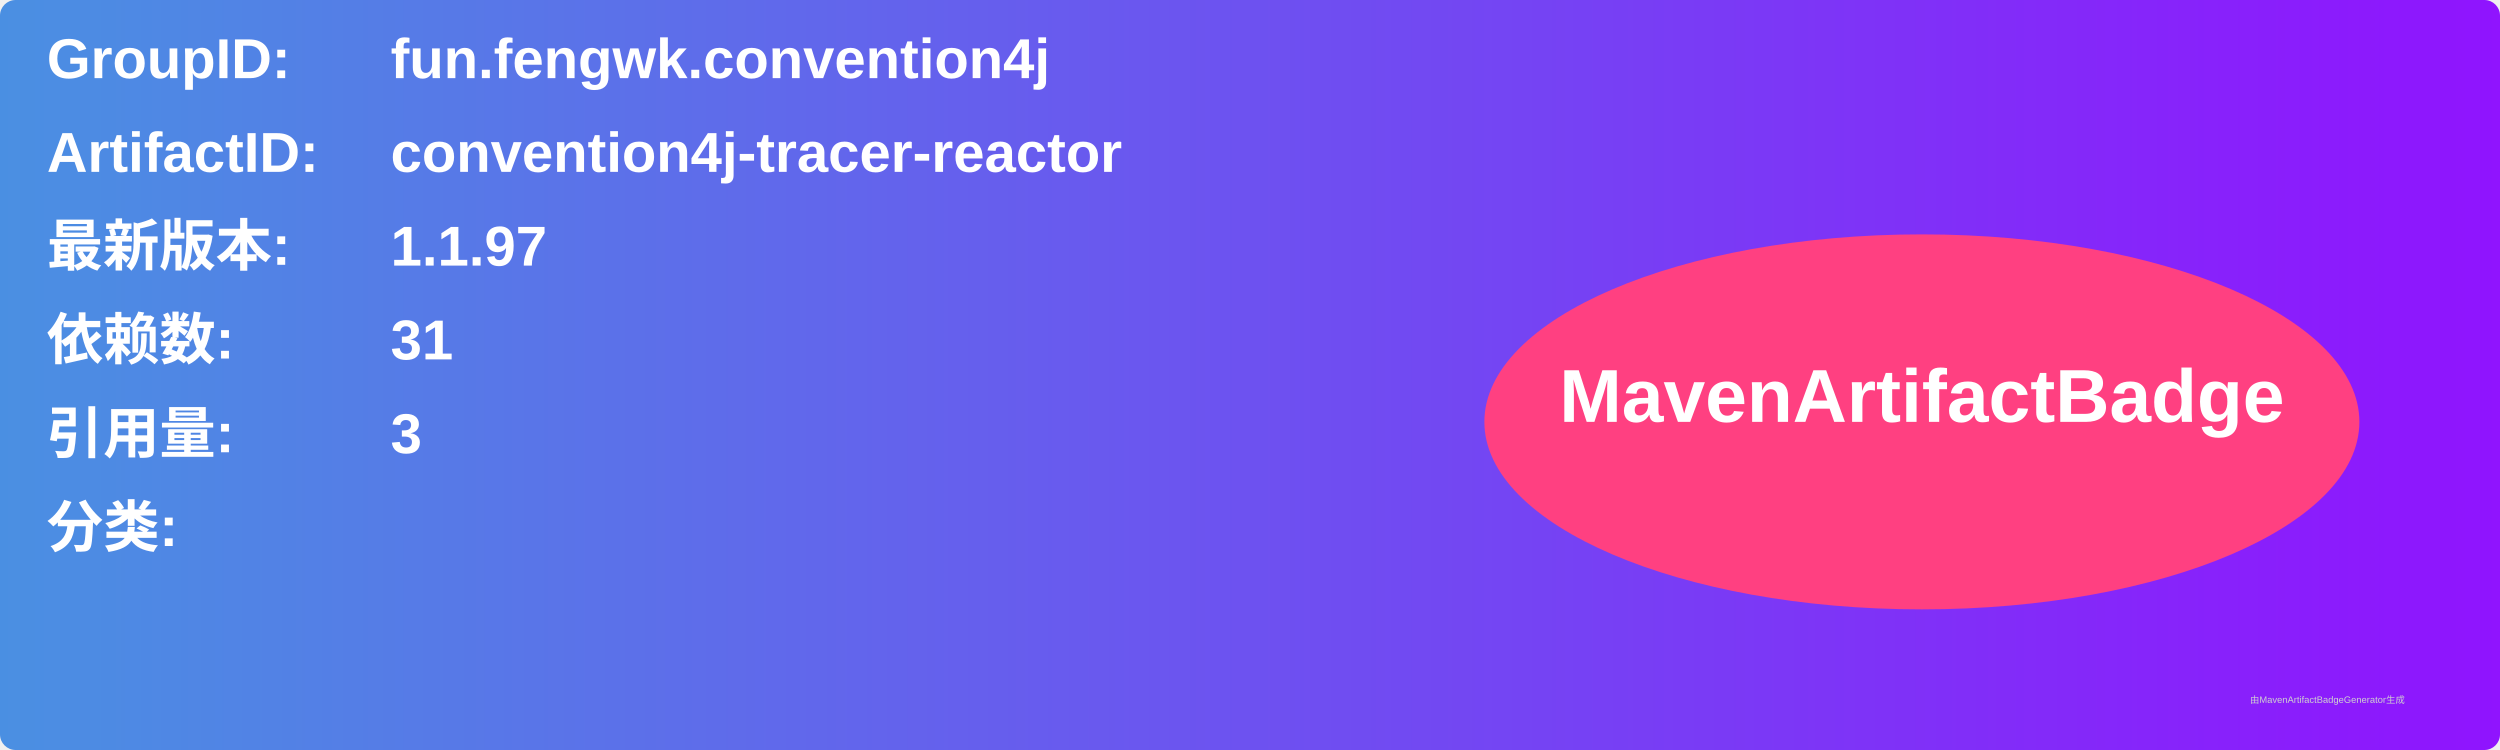
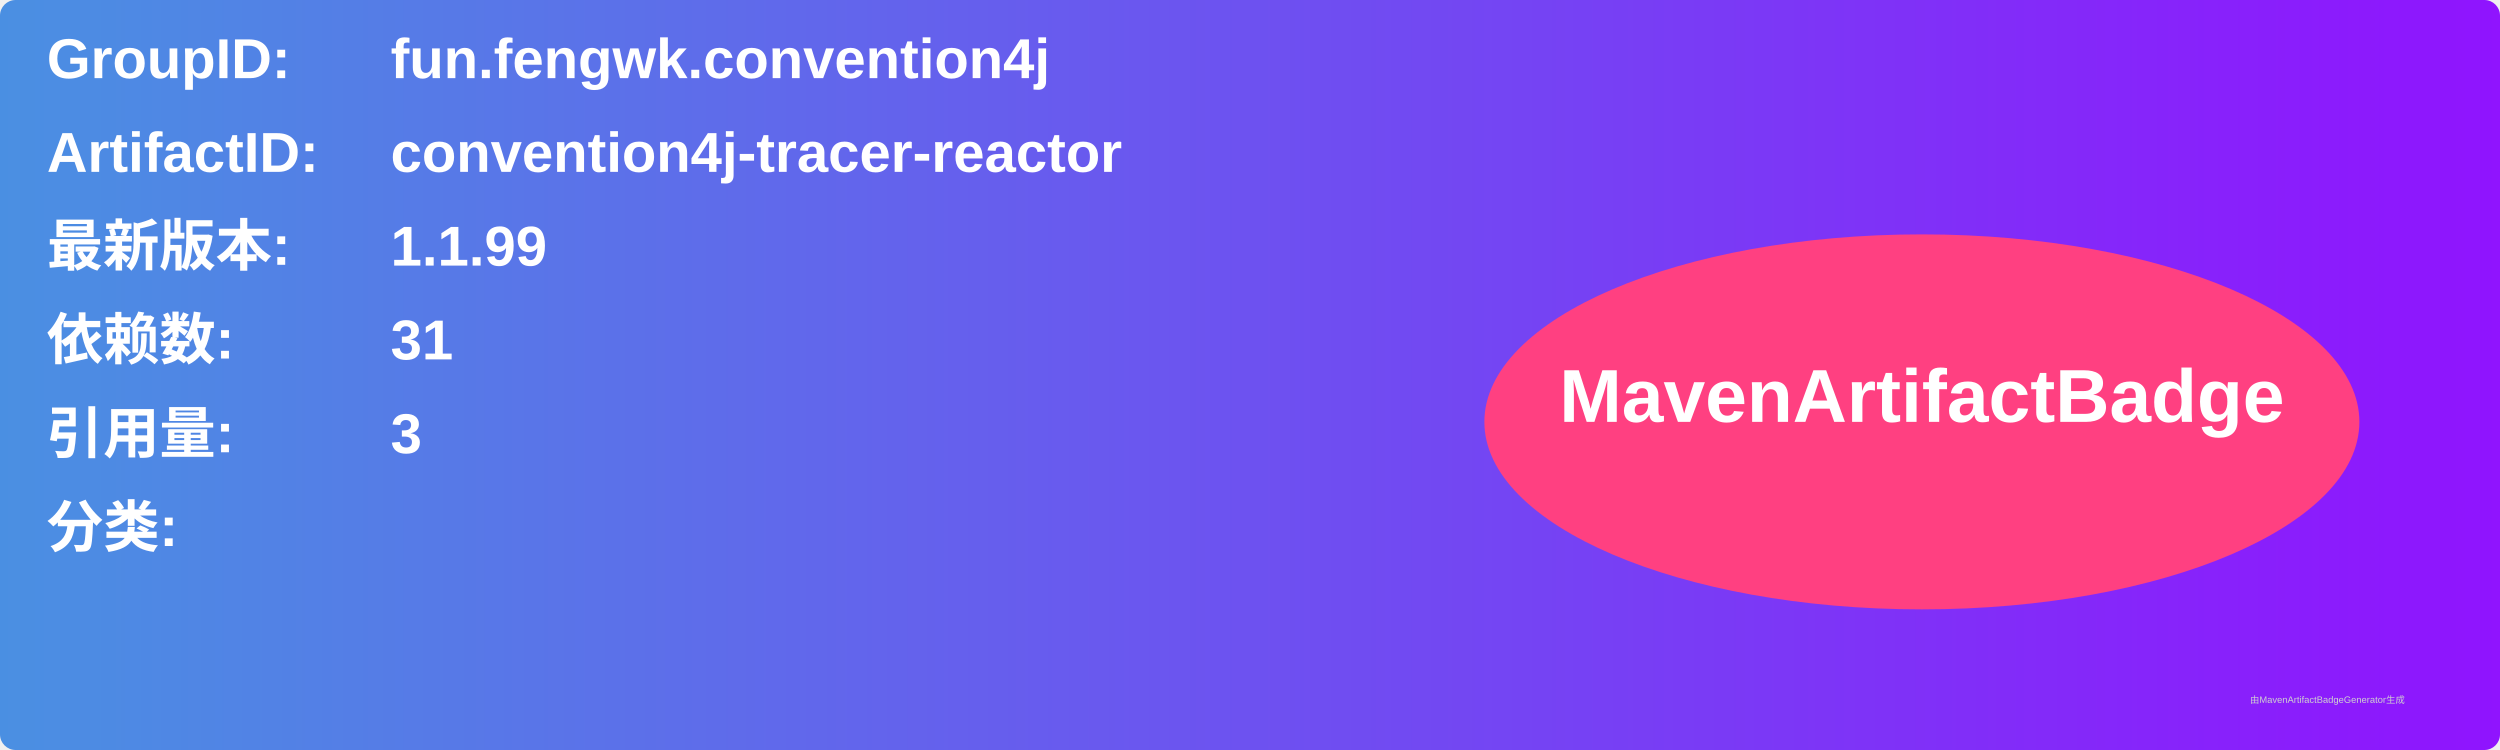
<svg xmlns="http://www.w3.org/2000/svg" width="800" height="240" viewBox="0 0 800 240">
  <linearGradient id="grad" x1="0%" y1="0%" x2="100%" y2="0%">
    <stop offset="0%" stop-color="#4a90e2" />
    <stop offset="100%" stop-color="#9013fe" />
  </linearGradient>
  <rect width="100%" height="100%" rx="5" ry="5" fill="url(#grad)" />
  <g transform="translate(15, 15)">
    <text x="0" y="10" font-family="Arial" font-size="18" fill="white" font-weight="bold" width="260">GroupID:</text>
    <text x="110" y="10" font-family="Arial" font-size="18" fill="white" font-weight="bold" width="460">fun.fengwk.convention4j</text>
    <text x="0" y="40" font-family="Arial" font-size="18" fill="white" font-weight="bold" width="260">ArtifactID:</text>
    <text x="110" y="40" font-family="Arial" font-size="18" fill="white" font-weight="bold" width="460">convention4j-tracer-reactor</text>
    <text x="0" y="70" font-family="Arial" font-size="18" fill="white" font-weight="bold">最新版本:</text>
    <text x="110" y="70" font-family="Arial" font-size="18" fill="white" font-weight="bold">
-       <tspan font-weight="bold">1.1.97</tspan>
+       <tspan font-weight="bold">1.1.99</tspan>
    </text>
    <text x="0" y="100" font-family="Arial" font-size="18" fill="white" font-weight="bold">依赖数: </text>
    <text x="110" y="100" font-family="Arial" font-size="18" fill="white">
      <tspan font-weight="bold">31</tspan>
    </text>
    <text x="0" y="130" font-family="Arial" font-size="18" fill="white" font-weight="bold">引用量: </text>
    <text x="110" y="130" font-family="Arial" font-size="18" fill="white">
      <tspan font-weight="bold">3</tspan>
    </text>
    <text x="0" y="160" font-family="Arial" font-size="18" fill="white" font-weight="bold">分类:</text>
    <text x="10" y="190" font-family="Arial" font-size="10" fill="white">
      <tspan font-weight="bold" />
    </text>
    <ellipse cx="600" cy="120" rx="140" ry="60" fill="#ff4081" />
    <text x="600" y="120" text-anchor="middle" font-family="Arial" font-size="24" fill="white" font-weight="bold">MavenArtifactBadge</text>
  </g>
  <text x="720" y="225" font-family="Arial" font-size="3" fill="#d0d0d0">由MavenArtifactBadgeGenerator生成</text>
</svg>
